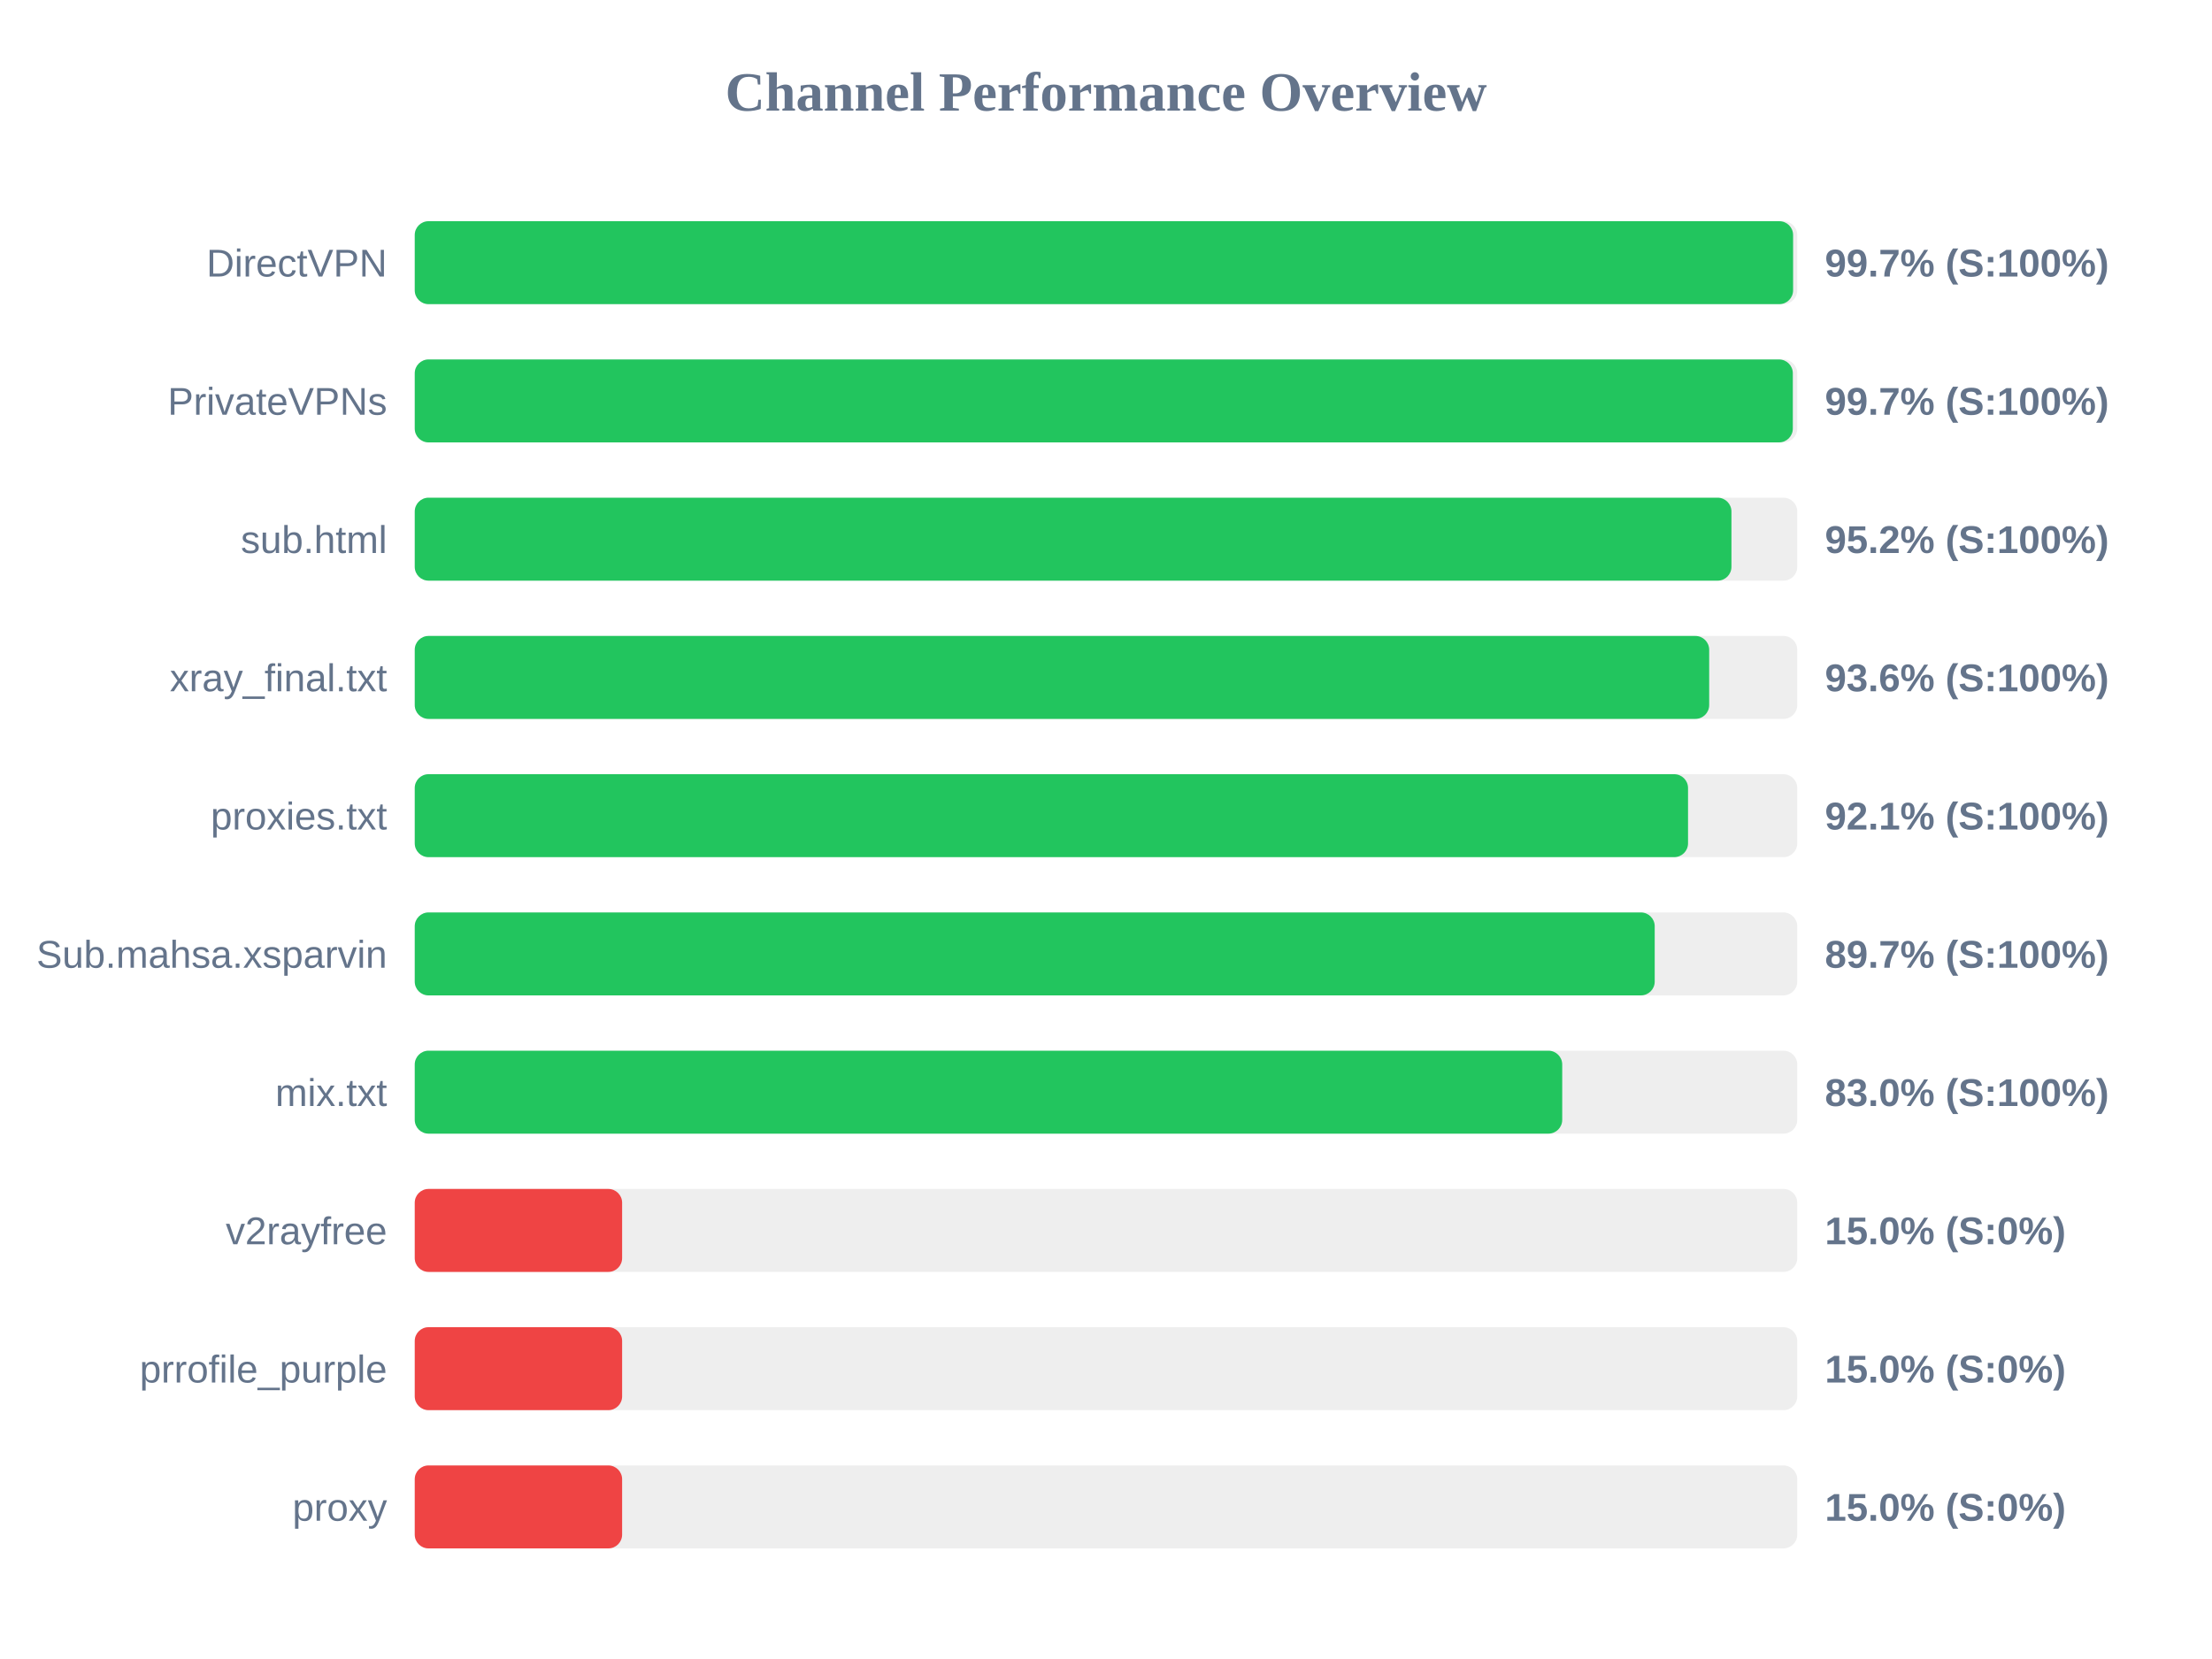
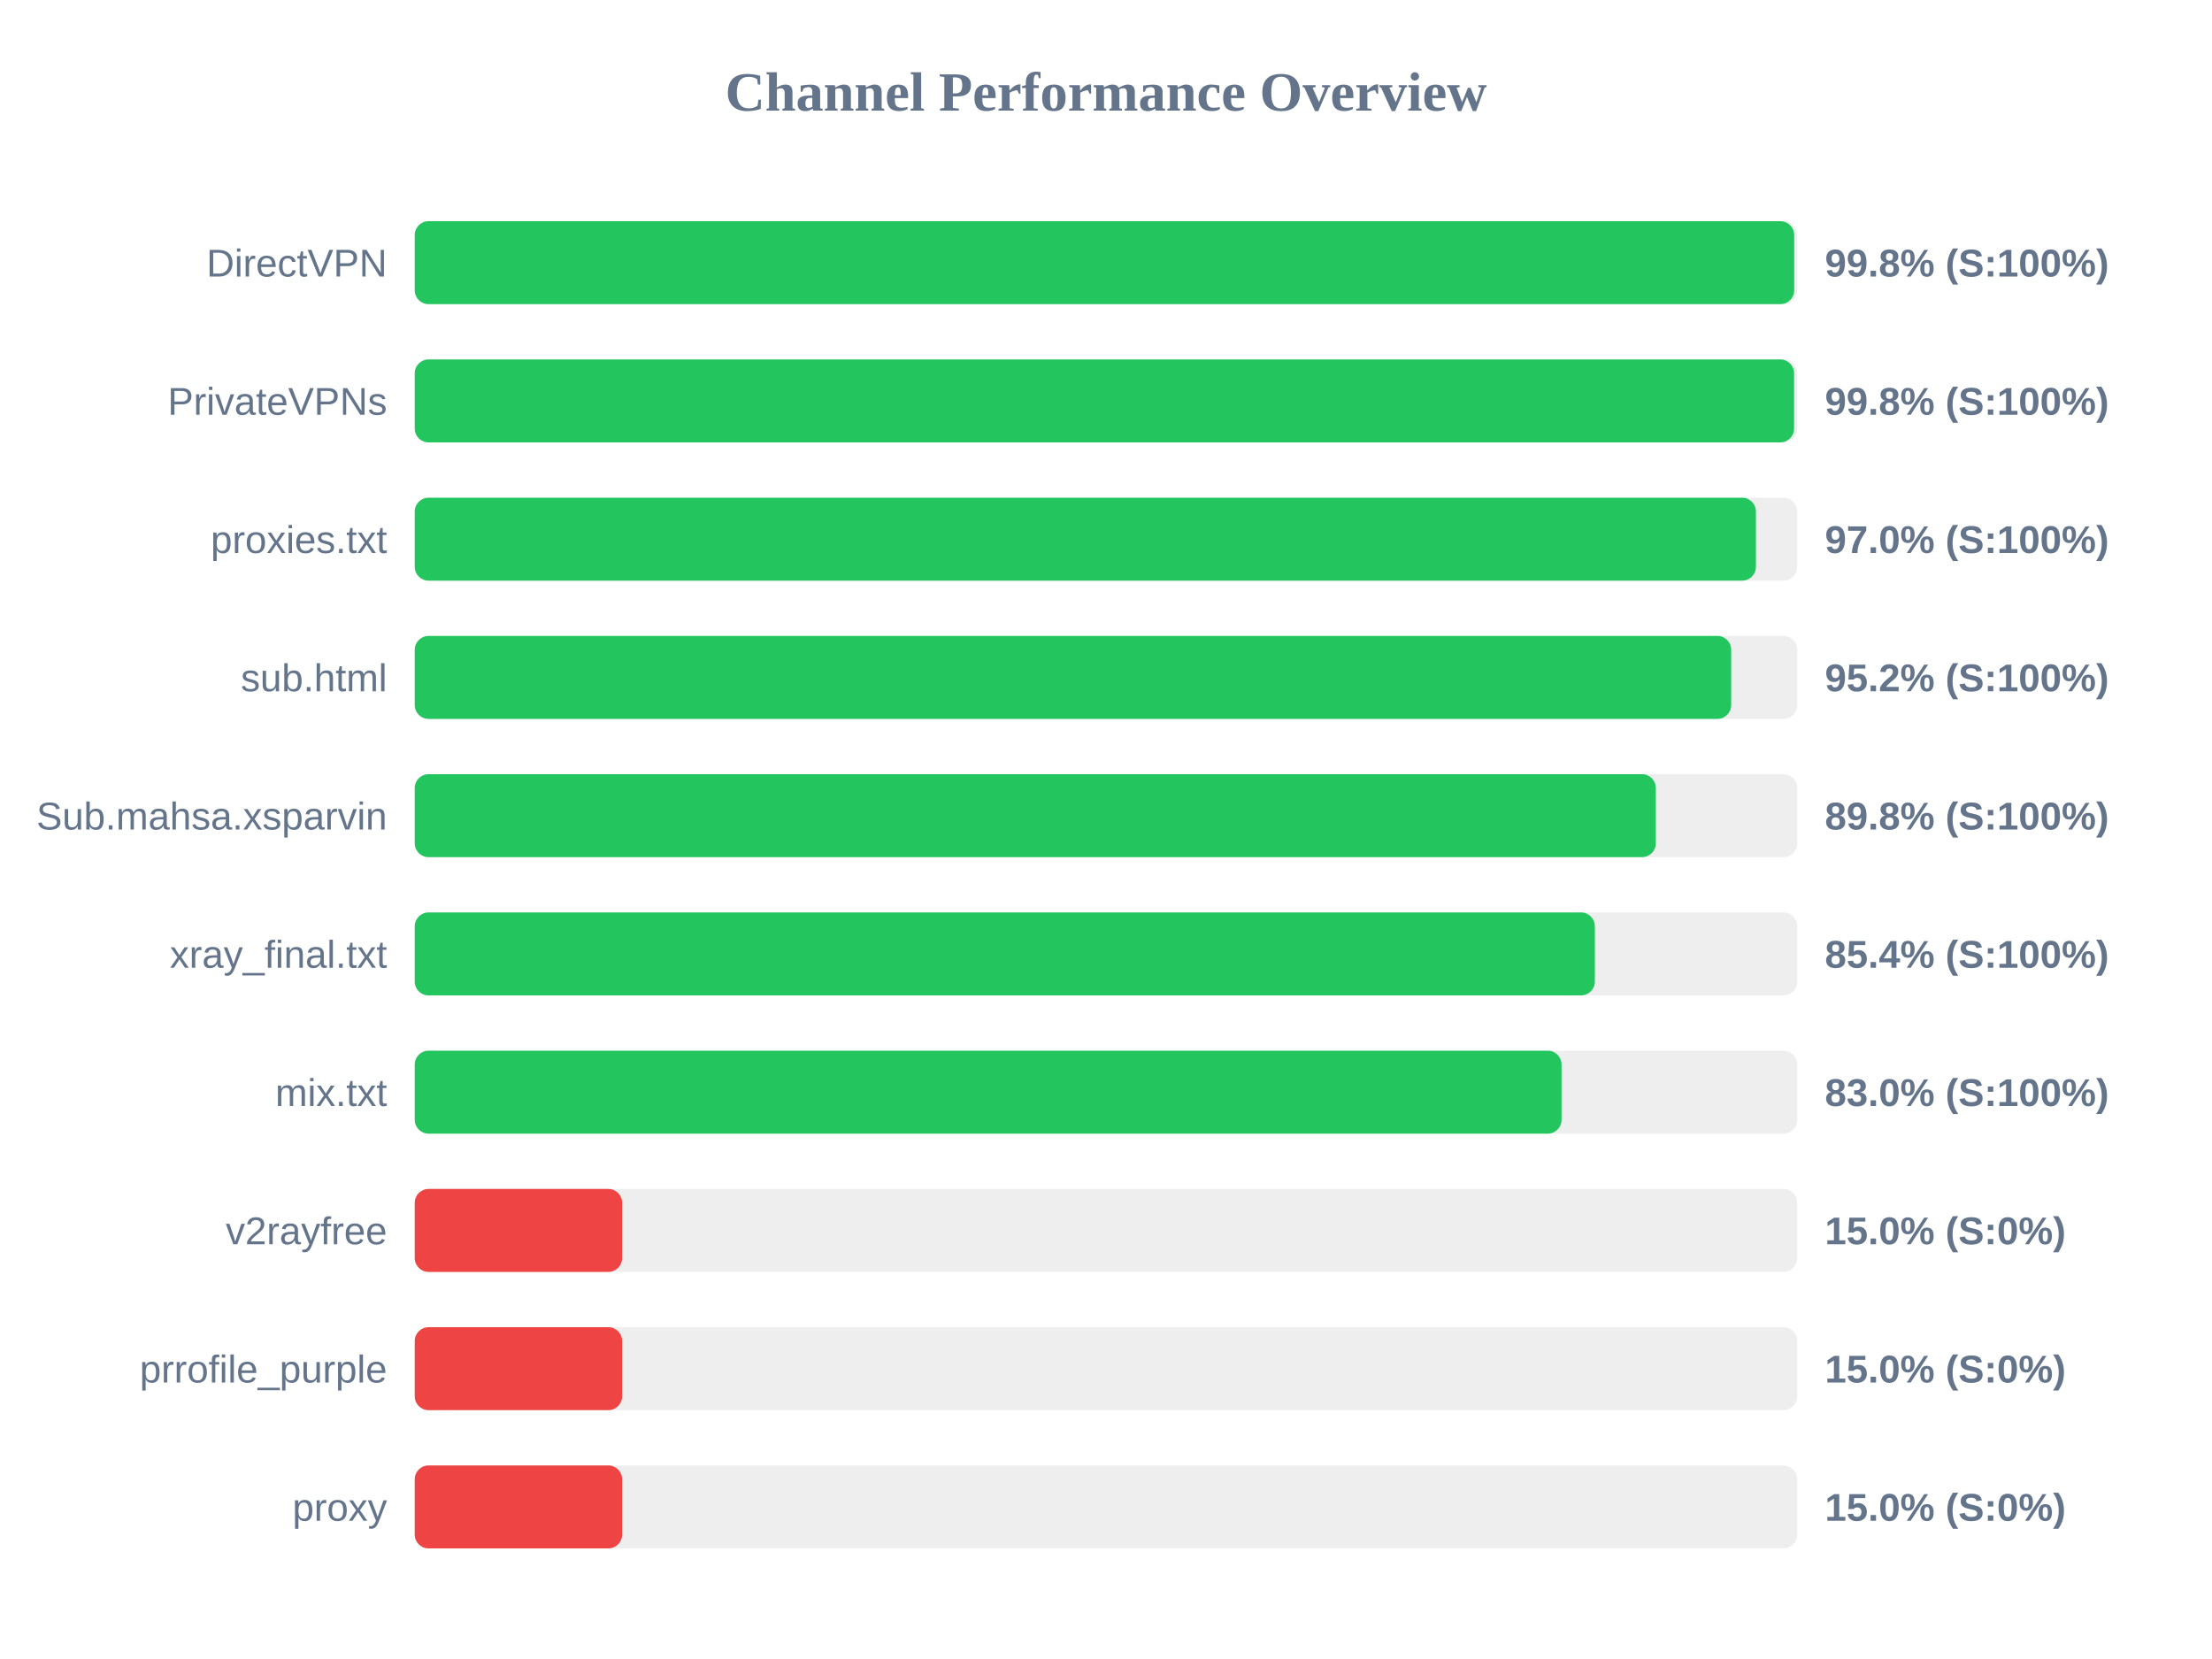
<svg xmlns="http://www.w3.org/2000/svg" width="800" height="600" version="1.1">
  <style>
        .row { font: 14px Arial; fill: #64748b; }
        .score { font: bold 14px Arial; fill: #64748b; }
    </style>
  <text x="400" y="40" text-anchor="middle" font-size="20px" font-weight="bold" fill="#64748b">Channel Performance Overview</text>
  <rect x="150" y="80" width="500" height="30" fill="#eee" rx="5" />
-   <rect x="150" y="80" width="498.5" height="30" fill="#22c55e" rx="5" />
+   <rect x="150" y="80" width="498.9" height="30" fill="#22c55e" rx="5" />
  <text x="140" y="100" text-anchor="end" class="row">DirectVPN</text>
-   <text x="660" y="100" text-anchor="start" class="score">99.7% (S:100%)</text>
+   <text x="660" y="100" text-anchor="start" class="score">99.8% (S:100%)</text>
  <rect x="150" y="130" width="500" height="30" fill="#eee" rx="5" />
-   <rect x="150" y="130" width="498.4" height="30" fill="#22c55e" rx="5" />
+   <rect x="150" y="130" width="498.85" height="30" fill="#22c55e" rx="5" />
  <text x="140" y="150" text-anchor="end" class="row">PrivateVPNs</text>
-   <text x="660" y="150" text-anchor="start" class="score">99.7% (S:100%)</text>
+   <text x="660" y="150" text-anchor="start" class="score">99.8% (S:100%)</text>
  <rect x="150" y="180" width="500" height="30" fill="#eee" rx="5" />
-   <rect x="150" y="180" width="476.2" height="30" fill="#22c55e" rx="5" />
-   <text x="140" y="200" text-anchor="end" class="row">sub.html</text>
-   <text x="660" y="200" text-anchor="start" class="score">95.2% (S:100%)</text>
+   <rect x="150" y="180" width="485.05" height="30" fill="#22c55e" rx="5" />
+   <text x="140" y="200" text-anchor="end" class="row">proxies.txt</text>
+   <text x="660" y="200" text-anchor="start" class="score">97.0% (S:100%)</text>
  <rect x="150" y="230" width="500" height="30" fill="#eee" rx="5" />
-   <rect x="150" y="230" width="468.15" height="30" fill="#22c55e" rx="5" />
-   <text x="140" y="250" text-anchor="end" class="row">xray_final.txt</text>
-   <text x="660" y="250" text-anchor="start" class="score">93.6% (S:100%)</text>
+   <rect x="150" y="230" width="476.1" height="30" fill="#22c55e" rx="5" />
+   <text x="140" y="250" text-anchor="end" class="row">sub.html</text>
+   <text x="660" y="250" text-anchor="start" class="score">95.2% (S:100%)</text>
  <rect x="150" y="280" width="500" height="30" fill="#eee" rx="5" />
-   <rect x="150" y="280" width="460.5" height="30" fill="#22c55e" rx="5" />
-   <text x="140" y="300" text-anchor="end" class="row">proxies.txt</text>
-   <text x="660" y="300" text-anchor="start" class="score">92.1% (S:100%)</text>
+   <rect x="150" y="280" width="448.85" height="30" fill="#22c55e" rx="5" />
+   <text x="140" y="300" text-anchor="end" class="row">Sub.mahsa.xsparvin</text>
+   <text x="660" y="300" text-anchor="start" class="score">89.8% (S:100%)</text>
  <rect x="150" y="330" width="500" height="30" fill="#eee" rx="5" />
-   <rect x="150" y="330" width="448.45" height="30" fill="#22c55e" rx="5" />
-   <text x="140" y="350" text-anchor="end" class="row">Sub.mahsa.xsparvin</text>
-   <text x="660" y="350" text-anchor="start" class="score">89.7% (S:100%)</text>
+   <rect x="150" y="330" width="426.8" height="30" fill="#22c55e" rx="5" />
+   <text x="140" y="350" text-anchor="end" class="row">xray_final.txt</text>
+   <text x="660" y="350" text-anchor="start" class="score">85.4% (S:100%)</text>
  <rect x="150" y="380" width="500" height="30" fill="#eee" rx="5" />
-   <rect x="150" y="380" width="415.0" height="30" fill="#22c55e" rx="5" />
+   <rect x="150" y="380" width="414.75" height="30" fill="#22c55e" rx="5" />
  <text x="140" y="400" text-anchor="end" class="row">mix.txt</text>
  <text x="660" y="400" text-anchor="start" class="score">83.0% (S:100%)</text>
  <rect x="150" y="430" width="500" height="30" fill="#eee" rx="5" />
  <rect x="150" y="430" width="75.0" height="30" fill="#ef4444" rx="5" />
  <text x="140" y="450" text-anchor="end" class="row">v2rayfree</text>
  <text x="660" y="450" text-anchor="start" class="score">15.0% (S:0%)</text>
  <rect x="150" y="480" width="500" height="30" fill="#eee" rx="5" />
  <rect x="150" y="480" width="75.0" height="30" fill="#ef4444" rx="5" />
  <text x="140" y="500" text-anchor="end" class="row">prrofile_purple</text>
  <text x="660" y="500" text-anchor="start" class="score">15.0% (S:0%)</text>
  <rect x="150" y="530" width="500" height="30" fill="#eee" rx="5" />
  <rect x="150" y="530" width="75.0" height="30" fill="#ef4444" rx="5" />
  <text x="140" y="550" text-anchor="end" class="row">proxy</text>
  <text x="660" y="550" text-anchor="start" class="score">15.0% (S:0%)</text>
</svg>
